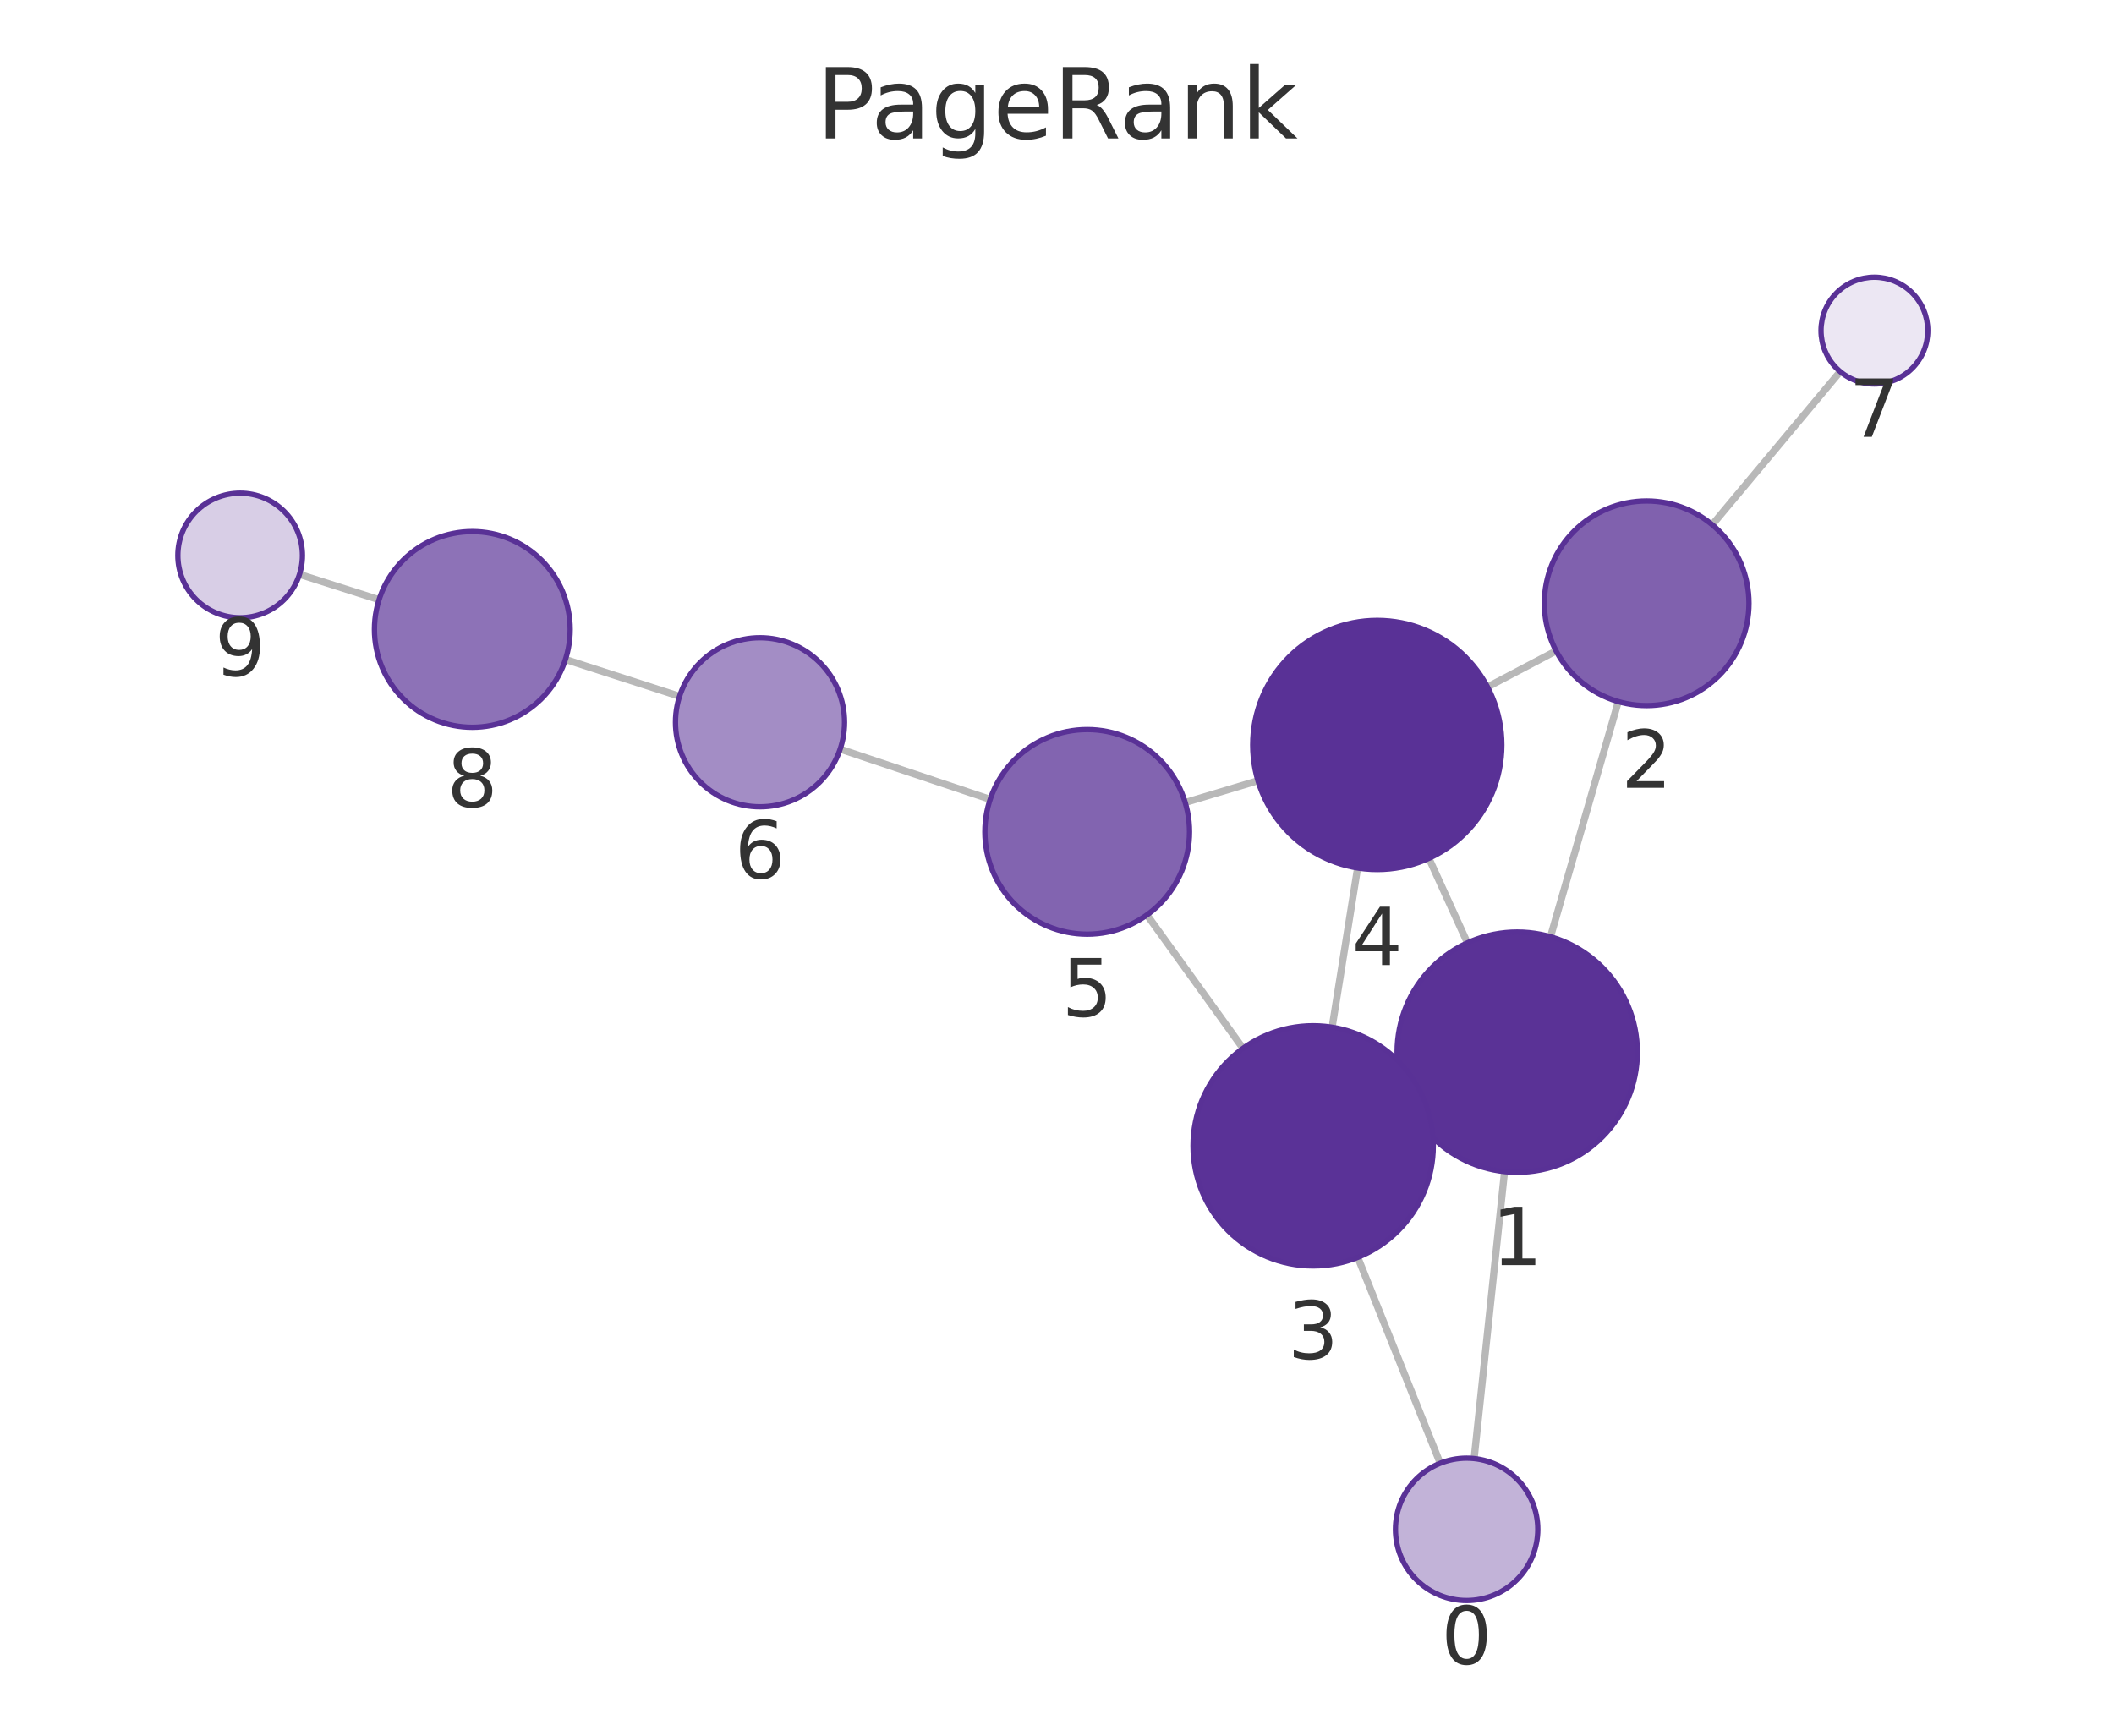
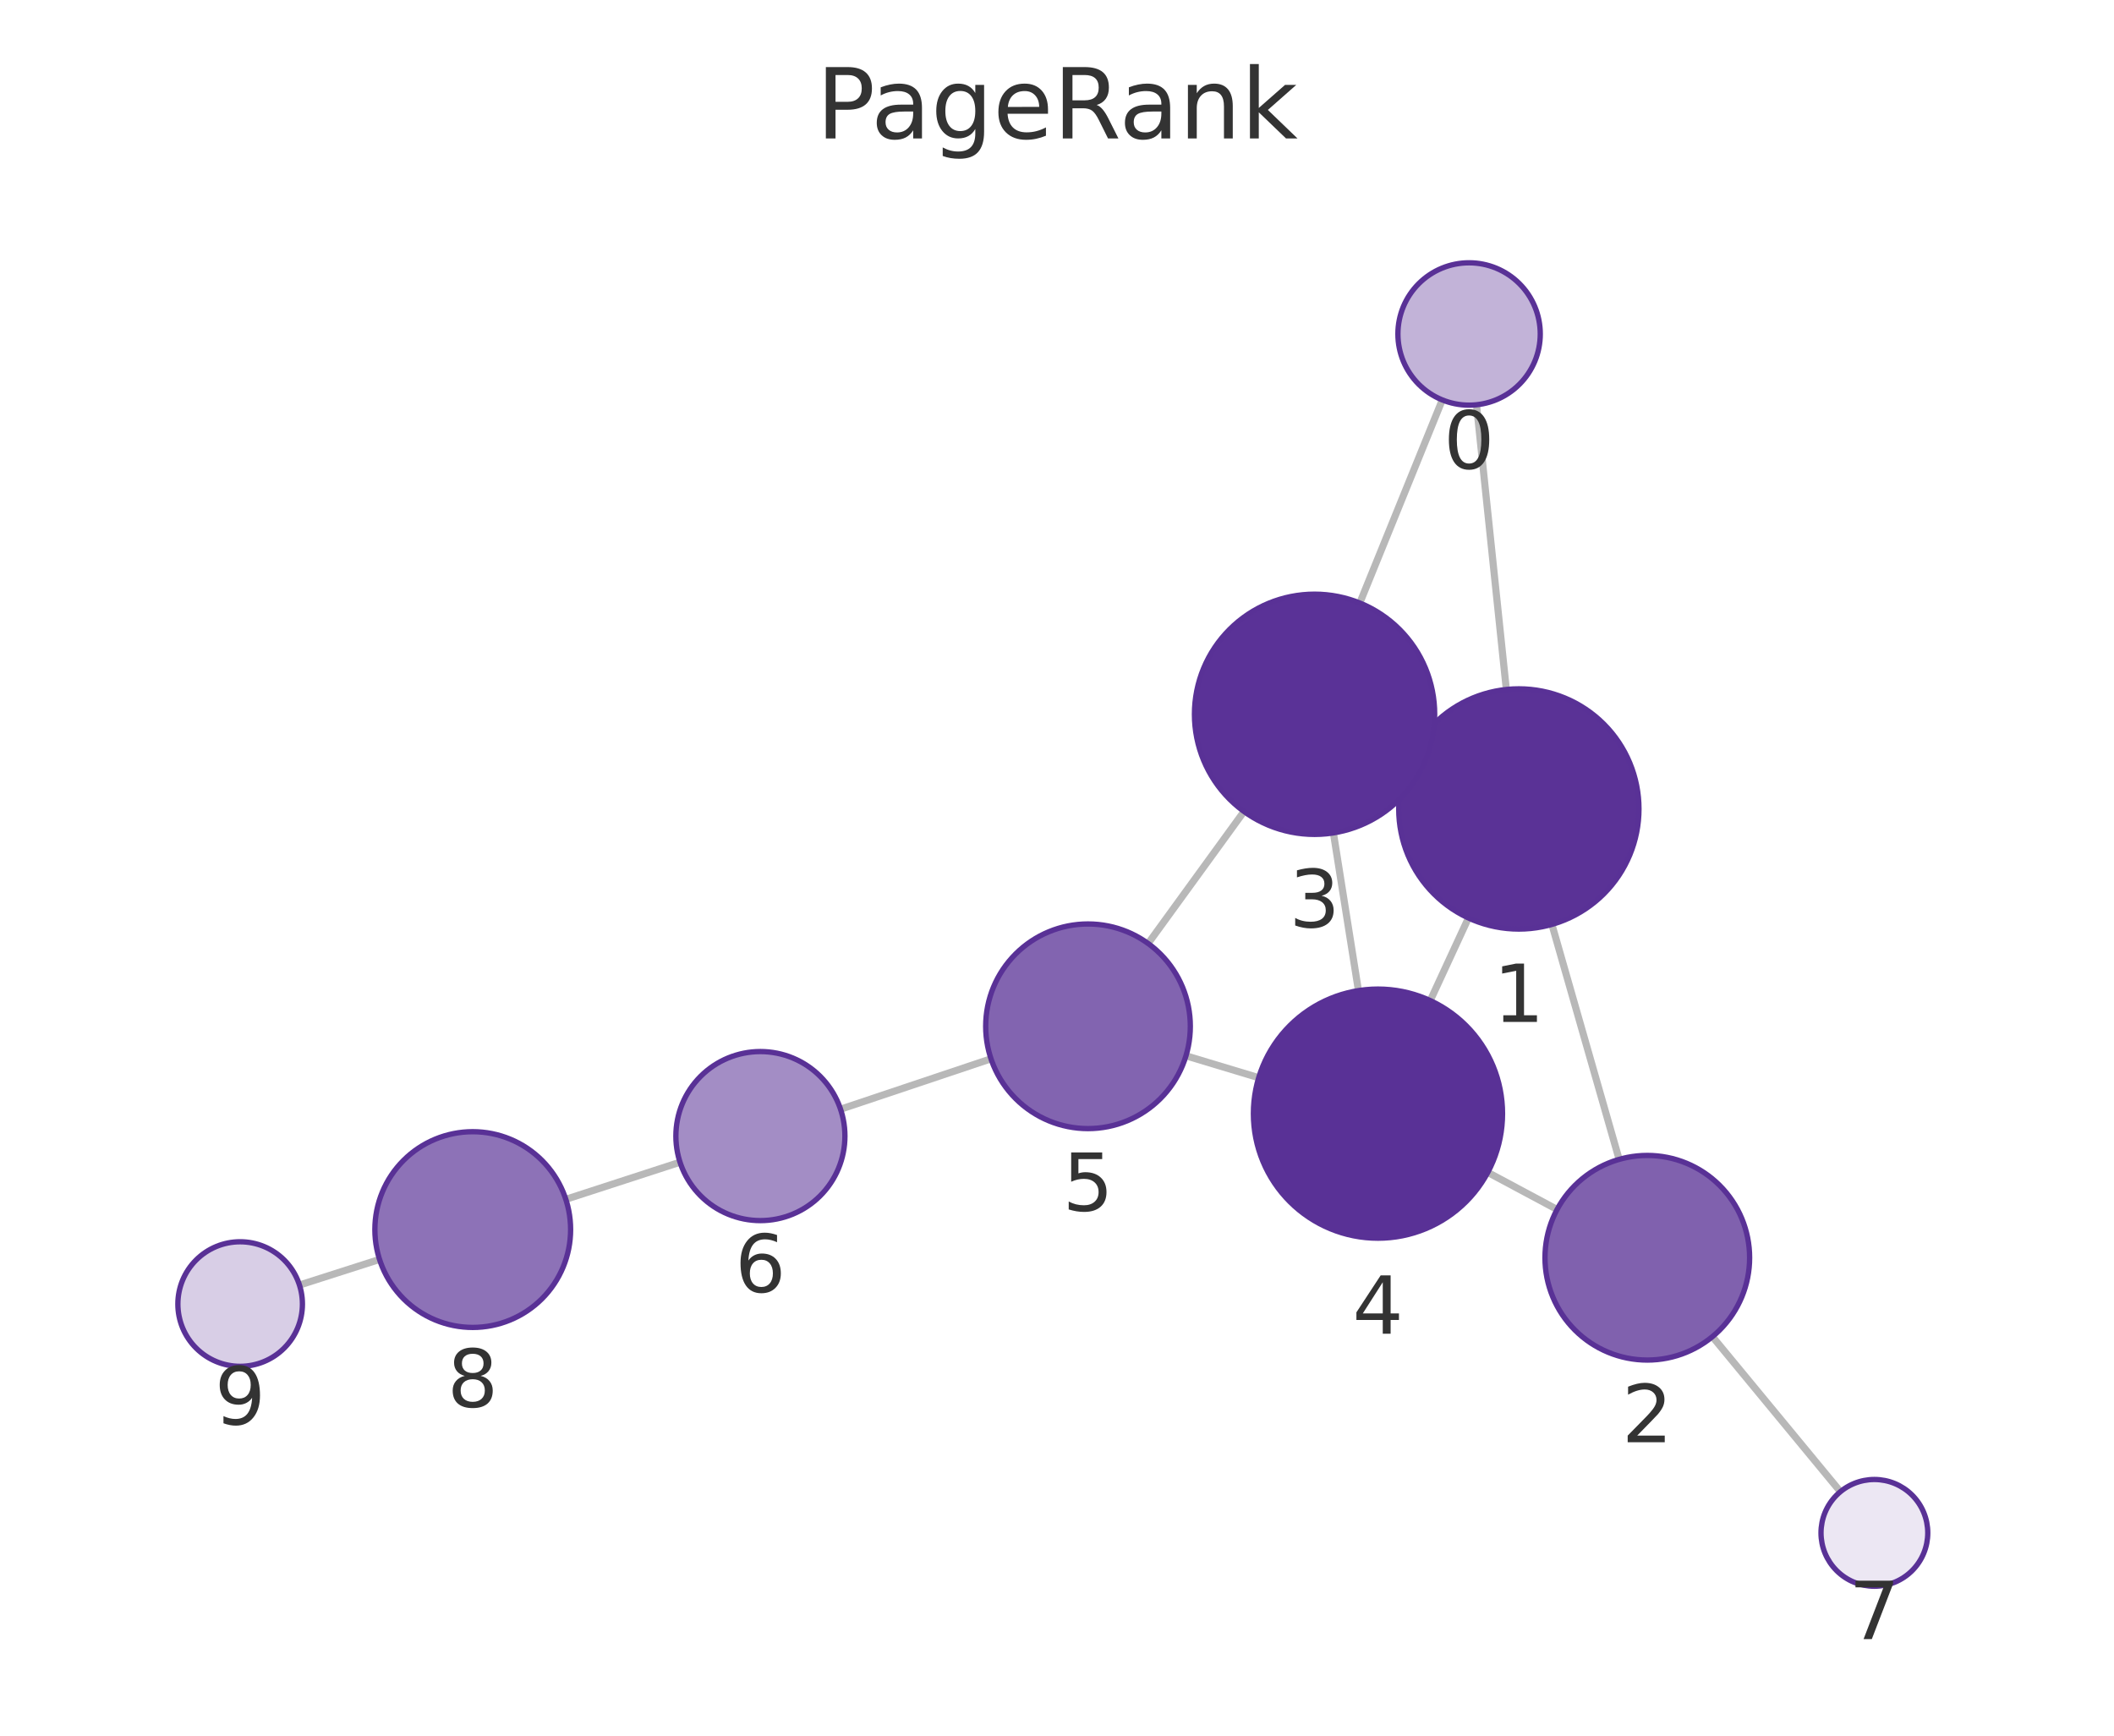
<svg xmlns="http://www.w3.org/2000/svg" xmlns:xlink="http://www.w3.org/1999/xlink" width="237.6pt" height="195.078pt" viewBox="0 0 237.6 195.078" version="1.1">
  <defs>
    <style type="text/css">*{stroke-linejoin: round; stroke-linecap: butt}</style>
  </defs>
  <g id="figure_1">
    <g id="patch_1">
      <path d="M 0 195.078  L 237.6 195.078  L 237.6 0  L 0 0  L 0 195.078  z " style="fill: none" />
    </g>
    <g id="axes_1">
      <g id="patch_2">
        <path d="M 7.2 187.878  L 230.4 187.878  L 230.4 21.558  L 7.2 21.558  L 7.2 187.878  z " style="fill: none" />
      </g>
      <g id="EdgeCollection_1">
-         <path d="M 165.683 163.936  L 169.102 131.681  " clip-path="url(#p6679af06f0)" style="fill: #b8b8b8; stroke: #b8b8b8; stroke-width: 0.8" />
-         <path d="M 161.868 164.464  L 152.606 141.321  " clip-path="url(#p6679af06f0)" style="fill: #b8b8b8; stroke: #b8b8b8; stroke-width: 0.8" />
-         <path d="M 174.266 105.284  L 181.887 78.855  " clip-path="url(#p6679af06f0)" style="fill: #b8b8b8; stroke: #b8b8b8; stroke-width: 0.8" />
-         <path d="M 158.257 123.89  L 159.858 123.154  " clip-path="url(#p6679af06f0)" style="fill: #b8b8b8; stroke: #b8b8b8; stroke-width: 0.8" />
-         <path d="M 164.929 105.971  L 160.6 96.469  " clip-path="url(#p6679af06f0)" style="fill: #b8b8b8; stroke: #b8b8b8; stroke-width: 0.8" />
-         <path d="M 174.895 73.158  L 167.187 77.212  " clip-path="url(#p6679af06f0)" style="fill: #b8b8b8; stroke: #b8b8b8; stroke-width: 0.8" />
-         <path d="M 192.445 58.979  L 206.824 41.762  " clip-path="url(#p6679af06f0)" style="fill: #b8b8b8; stroke: #b8b8b8; stroke-width: 0.8" />
-         <path d="M 149.722 115.457  L 152.585 97.553  " clip-path="url(#p6679af06f0)" style="fill: #b8b8b8; stroke: #b8b8b8; stroke-width: 0.8" />
-         <path d="M 139.704 117.83  L 128.911 102.832  " clip-path="url(#p6679af06f0)" style="fill: #b8b8b8; stroke: #b8b8b8; stroke-width: 0.8" />
-         <path d="M 141.385 87.747  L 133.209 90.197  " clip-path="url(#p6679af06f0)" style="fill: #b8b8b8; stroke: #b8b8b8; stroke-width: 0.8" />
-         <path d="M 111.289 89.845  L 94.428 84.197  " clip-path="url(#p6679af06f0)" style="fill: #b8b8b8; stroke: #b8b8b8; stroke-width: 0.8" />
-         <path d="M 76.379 78.262  L 63.552 74.122  " clip-path="url(#p6679af06f0)" style="fill: #b8b8b8; stroke: #b8b8b8; stroke-width: 0.8" />
-         <path d="M 42.603 67.404  L 33.66 64.555  " clip-path="url(#p6679af06f0)" style="fill: #b8b8b8; stroke: #b8b8b8; stroke-width: 0.8" />
+         <path d="M 165.949 45.493  L 169.302 77.495  " clip-path="url(#p67390d336d)" style="fill: #b8b8b8; stroke: #b8b8b8; stroke-width: 0.8" />
+         <path d="M 162.104 44.949  L 152.831 67.775  " clip-path="url(#p67390d336d)" style="fill: #b8b8b8; stroke: #b8b8b8; stroke-width: 0.8" />
+         <path d="M 174.423 103.901  L 181.981 130.308  " clip-path="url(#p67390d336d)" style="fill: #b8b8b8; stroke: #b8b8b8; stroke-width: 0.8" />
+         <path d="M 158.46 85.245  L 159.998 85.958  " clip-path="url(#p67390d336d)" style="fill: #b8b8b8; stroke: #b8b8b8; stroke-width: 0.8" />
+         <path d="M 165.043 103.175  L 160.75 112.459  " clip-path="url(#p67390d336d)" style="fill: #b8b8b8; stroke: #b8b8b8; stroke-width: 0.8" />
+         <path d="M 175.006 135.939  L 167.219 131.772  " clip-path="url(#p67390d336d)" style="fill: #b8b8b8; stroke: #b8b8b8; stroke-width: 0.8" />
+         <path d="M 192.466 150.233  L 206.85 167.659  " clip-path="url(#p67390d336d)" style="fill: #b8b8b8; stroke: #b8b8b8; stroke-width: 0.8" />
+         <path d="M 149.866 93.615  L 152.68 111.34  " clip-path="url(#p67390d336d)" style="fill: #b8b8b8; stroke: #b8b8b8; stroke-width: 0.8" />
+         <path d="M 139.817 91.206  L 129.042 106.043  " clip-path="url(#p67390d336d)" style="fill: #b8b8b8; stroke: #b8b8b8; stroke-width: 0.8" />
+         <path d="M 141.47 121.128  L 133.296 118.666  " clip-path="url(#p67390d336d)" style="fill: #b8b8b8; stroke: #b8b8b8; stroke-width: 0.8" />
+         <path d="M 111.381 119.003  L 94.472 124.67  " clip-path="url(#p67390d336d)" style="fill: #b8b8b8; stroke: #b8b8b8; stroke-width: 0.8" />
+         <path d="M 76.43 130.625  L 63.594 134.797  " clip-path="url(#p67390d336d)" style="fill: #b8b8b8; stroke: #b8b8b8; stroke-width: 0.8" />
+         <path d="M 42.657 141.552  L 33.658 144.433  " clip-path="url(#p67390d336d)" style="fill: #b8b8b8; stroke: #b8b8b8; stroke-width: 0.8" />
      </g>
      <g id="VertexCollection_1">
-         <path d="M 164.84 179.891  C 166.962 179.891 168.997 179.048 170.497 177.548  C 171.997 176.048 172.84 174.013 172.84 171.891  C 172.84 169.769 171.997 167.734 170.497 166.234  C 168.997 164.734 166.962 163.891 164.84 163.891  C 162.718 163.891 160.683 164.734 159.183 166.234  C 157.683 167.734 156.84 169.769 156.84 171.891  C 156.84 174.013 157.683 176.048 159.183 177.548  C 160.683 179.048 162.718 179.891 164.84 179.891  z " clip-path="url(#p6679af06f0)" style="fill: #c2b3d8; stroke: #593196; stroke-width: 0.6" />
-         <path d="M 170.526 131.756  C 174.106 131.756 177.54 130.334 180.072 127.802  C 182.603 125.27 184.026 121.836 184.026 118.256  C 184.026 114.676 182.603 111.242 180.072 108.71  C 177.54 106.178 174.106 104.756 170.526 104.756  C 166.945 104.756 163.511 106.178 160.98 108.71  C 158.448 111.242 157.026 114.676 157.026 118.256  C 157.026 121.836 158.448 125.27 160.98 127.802  C 163.511 130.334 166.945 131.756 170.526 131.756  z " clip-path="url(#p6679af06f0)" style="fill: #5a3296; stroke: #593196; stroke-width: 0.6" />
-         <path d="M 185.073 79.305  C 188.123 79.305 191.048 78.094 193.205 75.937  C 195.361 73.781 196.573 70.855 196.573 67.805  C 196.573 64.756 195.361 61.83 193.205 59.674  C 191.048 57.517 188.123 56.305 185.073 56.305  C 182.023 56.305 179.098 57.517 176.941 59.674  C 174.785 61.83 173.573 64.756 173.573 67.805  C 173.573 70.855 174.785 73.781 176.941 75.937  C 179.098 78.094 182.023 79.305 185.073 79.305  z " clip-path="url(#p6679af06f0)" style="fill: #8061ae; stroke: #593196; stroke-width: 0.6" />
-         <path d="M 147.59 142.288  C 151.17 142.288 154.604 140.865 157.136 138.334  C 159.667 135.802 161.09 132.368 161.09 128.788  C 161.09 125.208 159.667 121.774 157.136 119.242  C 154.604 116.71 151.17 115.288 147.59 115.288  C 144.01 115.288 140.576 116.71 138.044 119.242  C 135.512 121.774 134.09 125.208 134.09 128.788  C 134.09 132.368 135.512 135.802 138.044 138.334  C 140.576 140.865 144.01 142.288 147.59 142.288  z " clip-path="url(#p6679af06f0)" style="fill: #5a3297; stroke: #593196; stroke-width: 0.6" />
-         <path d="M 154.796 97.729  C 158.509 97.729 162.07 96.254 164.695 93.629  C 167.321 91.003 168.796 87.442 168.796 83.729  C 168.796 80.016 167.321 76.455 164.695 73.83  C 162.07 71.204 158.509 69.729 154.796 69.729  C 151.083 69.729 147.522 71.204 144.896 73.83  C 142.271 76.455 140.796 80.016 140.796 83.729  C 140.796 87.442 142.271 91.003 144.896 93.629  C 147.522 96.254 151.083 97.729 154.796 97.729  z " clip-path="url(#p6679af06f0)" style="fill: #593196; stroke: #593196; stroke-width: 0.6" />
-         <path d="M 122.193 104.998  C 125.243 104.998 128.168 103.786 130.325 101.63  C 132.481 99.473 133.693 96.548 133.693 93.498  C 133.693 90.448 132.481 87.523 130.325 85.366  C 128.168 83.21 125.243 81.998 122.193 81.998  C 119.143 81.998 116.218 83.21 114.061 85.366  C 111.905 87.523 110.693 90.448 110.693 93.498  C 110.693 96.548 111.905 99.473 114.061 101.63  C 116.218 103.786 119.143 104.998 122.193 104.998  z " clip-path="url(#p6679af06f0)" style="fill: #8264b0; stroke: #593196; stroke-width: 0.6" />
-         <path d="M 85.42 90.68  C 87.939 90.68 90.356 89.679 92.137 87.898  C 93.919 86.116 94.92 83.699 94.92 81.18  C 94.92 78.661 93.919 76.244 92.137 74.462  C 90.356 72.681 87.939 71.68 85.42 71.68  C 82.9 71.68 80.484 72.681 78.702 74.462  C 76.921 76.244 75.92 78.661 75.92 81.18  C 75.92 83.699 76.921 86.116 78.702 87.898  C 80.484 89.679 82.9 90.68 85.42 90.68  z " clip-path="url(#p6679af06f0)" style="fill: #a38dc5; stroke: #593196; stroke-width: 0.6" />
-         <path d="M 210.67 43.157  C 212.261 43.157 213.787 42.525 214.913 41.4  C 216.038 40.274 216.67 38.748 216.67 37.157  C 216.67 35.566 216.038 34.039 214.913 32.914  C 213.787 31.789 212.261 31.157 210.67 31.157  C 209.079 31.157 207.552 31.789 206.427 32.914  C 205.302 34.039 204.67 35.566 204.67 37.157  C 204.67 38.748 205.302 40.274 206.427 41.4  C 207.552 42.525 209.079 43.157 210.67 43.157  z " clip-path="url(#p6679af06f0)" style="fill: #ece7f3; stroke: #593196; stroke-width: 0.6" />
-         <path d="M 53.084 81.744  C 56.001 81.744 58.799 80.585 60.862 78.522  C 62.925 76.459 64.084 73.661 64.084 70.744  C 64.084 67.826 62.925 65.028 60.862 62.965  C 58.799 60.903 56.001 59.744 53.084 59.744  C 50.166 59.744 47.368 60.903 45.306 62.965  C 43.243 65.028 42.084 67.826 42.084 70.744  C 42.084 73.661 43.243 76.459 45.306 78.522  C 47.368 80.585 50.166 81.744 53.084 81.744  z " clip-path="url(#p6679af06f0)" style="fill: #8d72b7; stroke: #593196; stroke-width: 0.6" />
-         <path d="M 26.99 69.43  C 28.847 69.43 30.627 68.693 31.94 67.38  C 33.253 66.067 33.99 64.287 33.99 62.43  C 33.99 60.574 33.253 58.793 31.94 57.48  C 30.627 56.168 28.847 55.43 26.99 55.43  C 25.134 55.43 23.353 56.168 22.041 57.48  C 20.728 58.793 19.99 60.574 19.99 62.43  C 19.99 64.287 20.728 66.067 22.041 67.38  C 23.353 68.693 25.134 69.43 26.99 69.43  z " clip-path="url(#p6679af06f0)" style="fill: #d8cee6; stroke: #593196; stroke-width: 0.6" />
+         <path d="M 165.116 45.537  C 167.237 45.537 169.272 44.694 170.772 43.194  C 172.273 41.694 173.116 39.659 173.116 37.537  C 173.116 35.415 172.273 33.38 170.772 31.88  C 169.272 30.38 167.237 29.537 165.116 29.537  C 162.994 29.537 160.959 30.38 159.459 31.88  C 157.959 33.38 157.116 35.415 157.116 37.537  C 157.116 39.659 157.959 41.694 159.459 43.194  C 160.959 44.694 162.994 45.537 165.116 45.537  z " clip-path="url(#p67390d336d)" style="fill: #c2b3d8; stroke: #593196; stroke-width: 0.6" />
+         <path d="M 170.708 104.422  C 174.288 104.422 177.723 102.999 180.254 100.468  C 182.786 97.936 184.208 94.502 184.208 90.922  C 184.208 87.342 182.786 83.908 180.254 81.376  C 177.723 78.844 174.288 77.422 170.708 77.422  C 167.128 77.422 163.694 78.844 161.162 81.376  C 158.631 83.908 157.208 87.342 157.208 90.922  C 157.208 94.502 158.631 97.936 161.162 100.468  C 163.694 102.999 167.128 104.422 170.708 104.422  z " clip-path="url(#p67390d336d)" style="fill: #5a3296; stroke: #593196; stroke-width: 0.6" />
+         <path d="M 185.146 152.864  C 188.196 152.864 191.121 151.652 193.277 149.496  C 195.434 147.339 196.646 144.414 196.646 141.364  C 196.646 138.314 195.434 135.389 193.277 133.232  C 191.121 131.076 188.196 129.864 185.146 129.864  C 182.096 129.864 179.171 131.076 177.014 133.232  C 174.857 135.389 173.646 138.314 173.646 141.364  C 173.646 144.414 174.857 147.339 177.014 149.496  C 179.171 151.652 182.096 152.864 185.146 152.864  z " clip-path="url(#p67390d336d)" style="fill: #8061ae; stroke: #593196; stroke-width: 0.6" />
+         <path d="M 147.749 93.782  C 151.33 93.782 154.764 92.359 157.295 89.828  C 159.827 87.296 161.249 83.862 161.249 80.282  C 161.249 76.702 159.827 73.267 157.295 70.736  C 154.764 68.204 151.33 66.782 147.749 66.782  C 144.169 66.782 140.735 68.204 138.204 70.736  C 135.672 73.267 134.249 76.702 134.249 80.282  C 134.249 83.862 135.672 87.296 138.204 89.828  C 140.735 92.359 144.169 93.782 147.749 93.782  z " clip-path="url(#p67390d336d)" style="fill: #5a3297; stroke: #593196; stroke-width: 0.6" />
+         <path d="M 154.875 139.167  C 158.588 139.167 162.149 137.691 164.774 135.066  C 167.4 132.441 168.875 128.879 168.875 125.167  C 168.875 121.454 167.4 117.892 164.774 115.267  C 162.149 112.642 158.588 111.167 154.875 111.167  C 151.162 111.167 147.601 112.642 144.975 115.267  C 142.35 117.892 140.875 121.454 140.875 125.167  C 140.875 128.879 142.35 132.441 144.975 135.066  C 147.601 137.691 151.162 139.167 154.875 139.167  z " clip-path="url(#p67390d336d)" style="fill: #593196; stroke: #593196; stroke-width: 0.6" />
+         <path d="M 122.285 126.849  C 125.335 126.849 128.26 125.637 130.417 123.481  C 132.574 121.324 133.785 118.399 133.785 115.349  C 133.785 112.299 132.574 109.374 130.417 107.217  C 128.26 105.06 125.335 103.849 122.285 103.849  C 119.235 103.849 116.31 105.06 114.154 107.217  C 111.997 109.374 110.785 112.299 110.785 115.349  C 110.785 118.399 111.997 121.324 114.154 123.481  C 116.31 125.637 119.235 126.849 122.285 126.849  z " clip-path="url(#p67390d336d)" style="fill: #8264b0; stroke: #593196; stroke-width: 0.6" />
+         <path d="M 85.464 137.189  C 87.984 137.189 90.4 136.188 92.182 134.406  C 93.963 132.625 94.964 130.208 94.964 127.689  C 94.964 125.169 93.963 122.753 92.182 120.971  C 90.4 119.19 87.984 118.189 85.464 118.189  C 82.945 118.189 80.528 119.19 78.747 120.971  C 76.965 122.753 75.964 125.169 75.964 127.689  C 75.964 130.208 76.965 132.625 78.747 134.406  C 80.528 136.188 82.945 137.189 85.464 137.189  z " clip-path="url(#p67390d336d)" style="fill: #a38dc5; stroke: #593196; stroke-width: 0.6" />
+         <path d="M 210.669 178.286  C 212.26 178.286 213.787 177.654 214.912 176.529  C 216.037 175.404 216.669 173.877 216.669 172.286  C 216.669 170.695 216.037 169.169 214.912 168.043  C 213.787 166.918 212.26 166.286 210.669 166.286  C 209.078 166.286 207.552 166.918 206.427 168.043  C 205.301 169.169 204.669 170.695 204.669 172.286  C 204.669 173.877 205.301 175.404 206.427 176.529  C 207.552 177.654 209.078 178.286 210.669 178.286  z " clip-path="url(#p67390d336d)" style="fill: #ece7f3; stroke: #593196; stroke-width: 0.6" />
+         <path d="M 53.133 149.197  C 56.05 149.197 58.848 148.038 60.911 145.975  C 62.974 143.912 64.133 141.114 64.133 138.197  C 64.133 135.28 62.974 132.482 60.911 130.419  C 58.848 128.356 56.05 127.197 53.133 127.197  C 50.215 127.197 47.417 128.356 45.354 130.419  C 43.292 132.482 42.133 135.28 42.133 138.197  C 42.133 141.114 43.292 143.912 45.354 145.975  C 47.417 148.038 50.215 149.197 53.133 149.197  z " clip-path="url(#p67390d336d)" style="fill: #8d72b7; stroke: #593196; stroke-width: 0.6" />
+         <path d="M 26.991 153.568  C 28.848 153.568 30.628 152.831 31.941 151.518  C 33.254 150.205 33.991 148.425 33.991 146.568  C 33.991 144.712 33.254 142.931 31.941 141.618  C 30.628 140.306 28.848 139.568 26.991 139.568  C 25.135 139.568 23.354 140.306 22.041 141.618  C 20.729 142.931 19.991 144.712 19.991 146.568  C 19.991 148.425 20.729 150.205 22.041 151.518  C 23.354 152.831 25.135 153.568 26.991 153.568  z " clip-path="url(#p67390d336d)" style="fill: #d8cee6; stroke: #593196; stroke-width: 0.6" />
      </g>
      <g id="text_1">
-         <g clip-path="url(#p6679af06f0)">
-           <g style="fill: #333333" transform="translate(161.9769 187.0289) scale(0.09 -0.09)">
+         <g clip-path="url(#p67390d336d)">
+           <g style="fill: #333333" transform="translate(162.2525 52.67488) scale(0.09 -0.09)">
            <defs>
              <path id="DejaVuSans-13" d="M 2034 4250  Q 1547 4250 1301 3770  Q 1056 3291 1056 2328  Q 1056 1369 1301 889  Q 1547 409 2034 409  Q 2525 409 2770 889  Q 3016 1369 3016 2328  Q 3016 3291 2770 3770  Q 2525 4250 2034 4250  z M 2034 4750  Q 2819 4750 3233 4129  Q 3647 3509 3647 2328  Q 3647 1150 3233 529  Q 2819 -91 2034 -91  Q 1250 -91 836 529  Q 422 1150 422 2328  Q 422 3509 836 4129  Q 1250 4750 2034 4750  z " transform="scale(0.015625)" />
            </defs>
            <use xlink:href="#DejaVuSans-13" />
          </g>
        </g>
      </g>
      <g id="text_2">
-         <g clip-path="url(#p6679af06f0)">
-           <g style="fill: #333333" transform="translate(167.6624 142.1939) scale(0.09 -0.09)">
+         <g clip-path="url(#p67390d336d)">
+           <g style="fill: #333333" transform="translate(167.8451 114.8598) scale(0.09 -0.09)">
            <defs>
              <path id="DejaVuSans-14" d="M 794 531  L 1825 531  L 1825 4091  L 703 3866  L 703 4441  L 1819 4666  L 2450 4666  L 2450 531  L 3481 531  L 3481 0  L 794 0  L 794 531  z " transform="scale(0.015625)" />
            </defs>
            <use xlink:href="#DejaVuSans-14" />
          </g>
        </g>
      </g>
      <g id="text_3">
-         <g clip-path="url(#p6679af06f0)">
-           <g style="fill: #333333" transform="translate(182.21 88.54327) scale(0.09 -0.09)">
+         <g clip-path="url(#p67390d336d)">
+           <g style="fill: #333333" transform="translate(182.2826 162.102) scale(0.09 -0.09)">
            <defs>
              <path id="DejaVuSans-15" d="M 1228 531  L 3431 531  L 3431 0  L 469 0  L 469 531  Q 828 903 1448 1529  Q 2069 2156 2228 2338  Q 2531 2678 2651 2914  Q 2772 3150 2772 3378  Q 2772 3750 2511 3984  Q 2250 4219 1831 4219  Q 1534 4219 1204 4116  Q 875 4013 500 3803  L 500 4441  Q 881 4594 1212 4672  Q 1544 4750 1819 4750  Q 2544 4750 2975 4387  Q 3406 4025 3406 3419  Q 3406 3131 3298 2873  Q 3191 2616 2906 2266  Q 2828 2175 2409 1742  Q 1991 1309 1228 531  z " transform="scale(0.015625)" />
            </defs>
            <use xlink:href="#DejaVuSans-15" />
          </g>
        </g>
      </g>
      <g id="text_4">
-         <g clip-path="url(#p6679af06f0)">
-           <g style="fill: #333333" transform="translate(144.7267 152.7258) scale(0.09 -0.09)">
+         <g clip-path="url(#p67390d336d)">
+           <g style="fill: #333333" transform="translate(144.8863 104.2197) scale(0.09 -0.09)">
            <defs>
              <path id="DejaVuSans-16" d="M 2597 2516  Q 3050 2419 3304 2112  Q 3559 1806 3559 1356  Q 3559 666 3084 287  Q 2609 -91 1734 -91  Q 1441 -91 1130 -33  Q 819 25 488 141  L 488 750  Q 750 597 1062 519  Q 1375 441 1716 441  Q 2309 441 2620 675  Q 2931 909 2931 1356  Q 2931 1769 2642 2001  Q 2353 2234 1838 2234  L 1294 2234  L 1294 2753  L 1863 2753  Q 2328 2753 2575 2939  Q 2822 3125 2822 3475  Q 2822 3834 2567 4026  Q 2313 4219 1838 4219  Q 1578 4219 1281 4162  Q 984 4106 628 3988  L 628 4550  Q 988 4650 1302 4700  Q 1616 4750 1894 4750  Q 2613 4750 3031 4423  Q 3450 4097 3450 3541  Q 3450 3153 3228 2886  Q 3006 2619 2597 2516  z " transform="scale(0.015625)" />
            </defs>
            <use xlink:href="#DejaVuSans-16" />
          </g>
        </g>
      </g>
      <g id="text_5">
-         <g clip-path="url(#p6679af06f0)">
-           <g style="fill: #333333" transform="translate(151.9327 108.4669) scale(0.09 -0.09)">
+         <g clip-path="url(#p67390d336d)">
+           <g style="fill: #333333" transform="translate(152.0117 149.9045) scale(0.09 -0.09)">
            <defs>
              <path id="DejaVuSans-17" d="M 2419 4116  L 825 1625  L 2419 1625  L 2419 4116  z M 2253 4666  L 3047 4666  L 3047 1625  L 3713 1625  L 3713 1100  L 3047 1100  L 3047 0  L 2419 0  L 2419 1100  L 313 1100  L 313 1709  L 2253 4666  z " transform="scale(0.015625)" />
            </defs>
            <use xlink:href="#DejaVuSans-17" />
          </g>
        </g>
      </g>
      <g id="text_6">
-         <g clip-path="url(#p6679af06f0)">
-           <g style="fill: #333333" transform="translate(119.3301 114.2359) scale(0.09 -0.09)">
+         <g clip-path="url(#p67390d336d)">
+           <g style="fill: #333333" transform="translate(119.4222 136.0867) scale(0.09 -0.09)">
            <defs>
              <path id="DejaVuSans-18" d="M 691 4666  L 3169 4666  L 3169 4134  L 1269 4134  L 1269 2991  Q 1406 3038 1543 3061  Q 1681 3084 1819 3084  Q 2600 3084 3056 2656  Q 3513 2228 3513 1497  Q 3513 744 3044 326  Q 2575 -91 1722 -91  Q 1428 -91 1123 -41  Q 819 9 494 109  L 494 744  Q 775 591 1075 516  Q 1375 441 1709 441  Q 2250 441 2565 725  Q 2881 1009 2881 1497  Q 2881 1984 2565 2268  Q 2250 2553 1709 2553  Q 1456 2553 1204 2497  Q 953 2441 691 2322  L 691 4666  z " transform="scale(0.015625)" />
            </defs>
            <use xlink:href="#DejaVuSans-18" />
          </g>
        </g>
      </g>
      <g id="text_7">
-         <g clip-path="url(#p6679af06f0)">
-           <g style="fill: #333333" transform="translate(82.55678 98.7179) scale(0.09 -0.09)">
+         <g clip-path="url(#p67390d336d)">
+           <g style="fill: #333333" transform="translate(82.60134 145.2264) scale(0.09 -0.09)">
            <defs>
              <path id="DejaVuSans-19" d="M 2113 2584  Q 1688 2584 1439 2293  Q 1191 2003 1191 1497  Q 1191 994 1439 701  Q 1688 409 2113 409  Q 2538 409 2786 701  Q 3034 994 3034 1497  Q 3034 2003 2786 2293  Q 2538 2584 2113 2584  z M 3366 4563  L 3366 3988  Q 3128 4100 2886 4159  Q 2644 4219 2406 4219  Q 1781 4219 1451 3797  Q 1122 3375 1075 2522  Q 1259 2794 1537 2939  Q 1816 3084 2150 3084  Q 2853 3084 3261 2657  Q 3669 2231 3669 1497  Q 3669 778 3244 343  Q 2819 -91 2113 -91  Q 1303 -91 875 529  Q 447 1150 447 2328  Q 447 3434 972 4092  Q 1497 4750 2381 4750  Q 2619 4750 2861 4703  Q 3103 4656 3366 4563  z " transform="scale(0.015625)" />
            </defs>
            <use xlink:href="#DejaVuSans-19" />
          </g>
        </g>
      </g>
      <g id="text_8">
-         <g clip-path="url(#p6679af06f0)">
-           <g style="fill: #333333" transform="translate(207.8068 49.0948) scale(0.09 -0.09)">
+         <g clip-path="url(#p67390d336d)">
+           <g style="fill: #333333" transform="translate(207.806 184.224) scale(0.09 -0.09)">
            <defs>
              <path id="DejaVuSans-1a" d="M 525 4666  L 3525 4666  L 3525 4397  L 1831 0  L 1172 0  L 2766 4134  L 525 4134  L 525 4666  z " transform="scale(0.015625)" />
            </defs>
            <use xlink:href="#DejaVuSans-1a" />
          </g>
        </g>
      </g>
      <g id="text_9">
-         <g clip-path="url(#p6679af06f0)">
-           <g style="fill: #333333" transform="translate(50.22057 90.68152) scale(0.09 -0.09)">
+         <g clip-path="url(#p67390d336d)">
+           <g style="fill: #333333" transform="translate(50.26953 158.135) scale(0.09 -0.09)">
            <defs>
              <path id="DejaVuSans-1b" d="M 2034 2216  Q 1584 2216 1326 1975  Q 1069 1734 1069 1313  Q 1069 891 1326 650  Q 1584 409 2034 409  Q 2484 409 2743 651  Q 3003 894 3003 1313  Q 3003 1734 2745 1975  Q 2488 2216 2034 2216  z M 1403 2484  Q 997 2584 770 2862  Q 544 3141 544 3541  Q 544 4100 942 4425  Q 1341 4750 2034 4750  Q 2731 4750 3128 4425  Q 3525 4100 3525 3541  Q 3525 3141 3298 2862  Q 3072 2584 2669 2484  Q 3125 2378 3379 2068  Q 3634 1759 3634 1313  Q 3634 634 3220 271  Q 2806 -91 2034 -91  Q 1263 -91 848 271  Q 434 634 434 1313  Q 434 1759 690 2068  Q 947 2378 1403 2484  z M 1172 3481  Q 1172 3119 1398 2916  Q 1625 2713 2034 2713  Q 2441 2713 2670 2916  Q 2900 3119 2900 3481  Q 2900 3844 2670 4047  Q 2441 4250 2034 4250  Q 1625 4250 1398 4047  Q 1172 3844 1172 3481  z " transform="scale(0.015625)" />
            </defs>
            <use xlink:href="#DejaVuSans-1b" />
          </g>
        </g>
      </g>
      <g id="text_10">
-         <g clip-path="url(#p6679af06f0)">
-           <g style="fill: #333333" transform="translate(24.12722 75.96801) scale(0.09 -0.09)">
+         <g clip-path="url(#p67390d336d)">
+           <g style="fill: #333333" transform="translate(24.12807 160.1061) scale(0.09 -0.09)">
            <defs>
              <path id="DejaVuSans-1c" d="M 703 97  L 703 672  Q 941 559 1184 500  Q 1428 441 1663 441  Q 2288 441 2617 861  Q 2947 1281 2994 2138  Q 2813 1869 2534 1725  Q 2256 1581 1919 1581  Q 1219 1581 811 2004  Q 403 2428 403 3163  Q 403 3881 828 4315  Q 1253 4750 1959 4750  Q 2769 4750 3195 4129  Q 3622 3509 3622 2328  Q 3622 1225 3098 567  Q 2575 -91 1691 -91  Q 1453 -91 1209 -44  Q 966 3 703 97  z M 1959 2075  Q 2384 2075 2632 2365  Q 2881 2656 2881 3163  Q 2881 3666 2632 3958  Q 2384 4250 1959 4250  Q 1534 4250 1286 3958  Q 1038 3666 1038 3163  Q 1038 2656 1286 2365  Q 1534 2075 1959 2075  z " transform="scale(0.015625)" />
            </defs>
            <use xlink:href="#DejaVuSans-1c" />
          </g>
        </g>
      </g>
      <g id="matplotlib.axis_1" />
      <g id="matplotlib.axis_2" />
      <g id="text_11">
        <g style="fill: #333333" transform="translate(91.74258 15.55828) scale(0.11 -0.11)">
          <defs>
            <path id="DejaVuSans-33" d="M 1259 4147  L 1259 2394  L 2053 2394  Q 2494 2394 2734 2622  Q 2975 2850 2975 3272  Q 2975 3691 2734 3919  Q 2494 4147 2053 4147  L 1259 4147  z M 628 4666  L 2053 4666  Q 2838 4666 3239 4311  Q 3641 3956 3641 3272  Q 3641 2581 3239 2228  Q 2838 1875 2053 1875  L 1259 1875  L 1259 0  L 628 0  L 628 4666  z " transform="scale(0.015625)" />
            <path id="DejaVuSans-44" d="M 2194 1759  Q 1497 1759 1228 1600  Q 959 1441 959 1056  Q 959 750 1161 570  Q 1363 391 1709 391  Q 2188 391 2477 730  Q 2766 1069 2766 1631  L 2766 1759  L 2194 1759  z M 3341 1997  L 3341 0  L 2766 0  L 2766 531  Q 2569 213 2275 61  Q 1981 -91 1556 -91  Q 1019 -91 701 211  Q 384 513 384 1019  Q 384 1609 779 1909  Q 1175 2209 1959 2209  L 2766 2209  L 2766 2266  Q 2766 2663 2505 2880  Q 2244 3097 1772 3097  Q 1472 3097 1187 3025  Q 903 2953 641 2809  L 641 3341  Q 956 3463 1253 3523  Q 1550 3584 1831 3584  Q 2591 3584 2966 3190  Q 3341 2797 3341 1997  z " transform="scale(0.015625)" />
            <path id="DejaVuSans-4a" d="M 2906 1791  Q 2906 2416 2648 2759  Q 2391 3103 1925 3103  Q 1463 3103 1205 2759  Q 947 2416 947 1791  Q 947 1169 1205 825  Q 1463 481 1925 481  Q 2391 481 2648 825  Q 2906 1169 2906 1791  z M 3481 434  Q 3481 -459 3084 -895  Q 2688 -1331 1869 -1331  Q 1566 -1331 1297 -1286  Q 1028 -1241 775 -1147  L 775 -588  Q 1028 -725 1275 -790  Q 1522 -856 1778 -856  Q 2344 -856 2625 -561  Q 2906 -266 2906 331  L 2906 616  Q 2728 306 2450 153  Q 2172 0 1784 0  Q 1141 0 747 490  Q 353 981 353 1791  Q 353 2603 747 3093  Q 1141 3584 1784 3584  Q 2172 3584 2450 3431  Q 2728 3278 2906 2969  L 2906 3500  L 3481 3500  L 3481 434  z " transform="scale(0.015625)" />
            <path id="DejaVuSans-48" d="M 3597 1894  L 3597 1613  L 953 1613  Q 991 1019 1311 708  Q 1631 397 2203 397  Q 2534 397 2845 478  Q 3156 559 3463 722  L 3463 178  Q 3153 47 2828 -22  Q 2503 -91 2169 -91  Q 1331 -91 842 396  Q 353 884 353 1716  Q 353 2575 817 3079  Q 1281 3584 2069 3584  Q 2775 3584 3186 3129  Q 3597 2675 3597 1894  z M 3022 2063  Q 3016 2534 2758 2815  Q 2500 3097 2075 3097  Q 1594 3097 1305 2825  Q 1016 2553 972 2059  L 3022 2063  z " transform="scale(0.015625)" />
            <path id="DejaVuSans-35" d="M 2841 2188  Q 3044 2119 3236 1894  Q 3428 1669 3622 1275  L 4263 0  L 3584 0  L 2988 1197  Q 2756 1666 2539 1819  Q 2322 1972 1947 1972  L 1259 1972  L 1259 0  L 628 0  L 628 4666  L 2053 4666  Q 2853 4666 3247 4331  Q 3641 3997 3641 3322  Q 3641 2881 3436 2590  Q 3231 2300 2841 2188  z M 1259 4147  L 1259 2491  L 2053 2491  Q 2509 2491 2742 2702  Q 2975 2913 2975 3322  Q 2975 3731 2742 3939  Q 2509 4147 2053 4147  L 1259 4147  z " transform="scale(0.015625)" />
            <path id="DejaVuSans-51" d="M 3513 2113  L 3513 0  L 2938 0  L 2938 2094  Q 2938 2591 2744 2837  Q 2550 3084 2163 3084  Q 1697 3084 1428 2787  Q 1159 2491 1159 1978  L 1159 0  L 581 0  L 581 3500  L 1159 3500  L 1159 2956  Q 1366 3272 1645 3428  Q 1925 3584 2291 3584  Q 2894 3584 3203 3211  Q 3513 2838 3513 2113  z " transform="scale(0.015625)" />
            <path id="DejaVuSans-4e" d="M 581 4863  L 1159 4863  L 1159 1991  L 2875 3500  L 3609 3500  L 1753 1863  L 3688 0  L 2938 0  L 1159 1709  L 1159 0  L 581 0  L 581 4863  z " transform="scale(0.015625)" />
          </defs>
          <use xlink:href="#DejaVuSans-33" />
          <use xlink:href="#DejaVuSans-44" transform="translate(55.8125 0)" />
          <use xlink:href="#DejaVuSans-4a" transform="translate(117.0938 0)" />
          <use xlink:href="#DejaVuSans-48" transform="translate(180.5781 0)" />
          <use xlink:href="#DejaVuSans-35" transform="translate(242.1094 0)" />
          <use xlink:href="#DejaVuSans-44" transform="translate(309.3906 0)" />
          <use xlink:href="#DejaVuSans-51" transform="translate(370.6719 0)" />
          <use xlink:href="#DejaVuSans-4e" transform="translate(434.0469 0)" />
        </g>
      </g>
    </g>
  </g>
  <defs>
-     <clipPath id="p6679af06f0">
+     <clipPath id="p67390d336d">
      <rect x="7.2" y="21.558" width="223.2" height="166.32" />
    </clipPath>
  </defs>
</svg>
